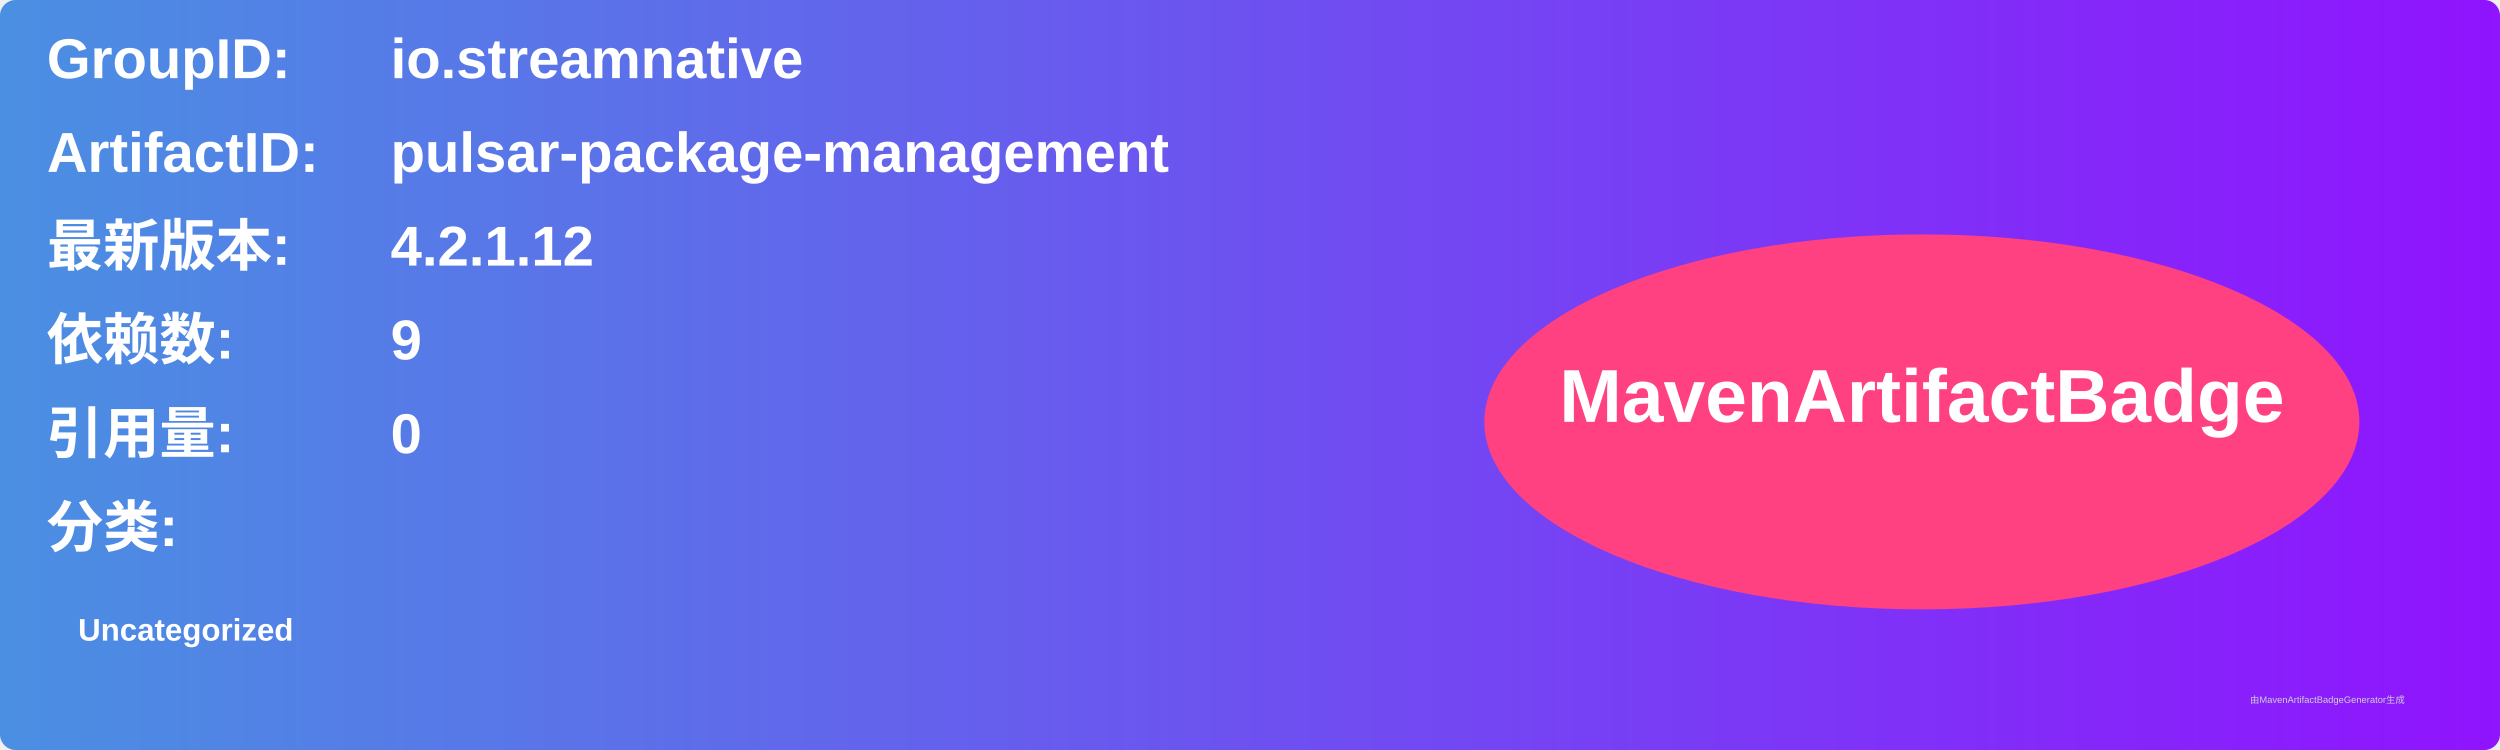
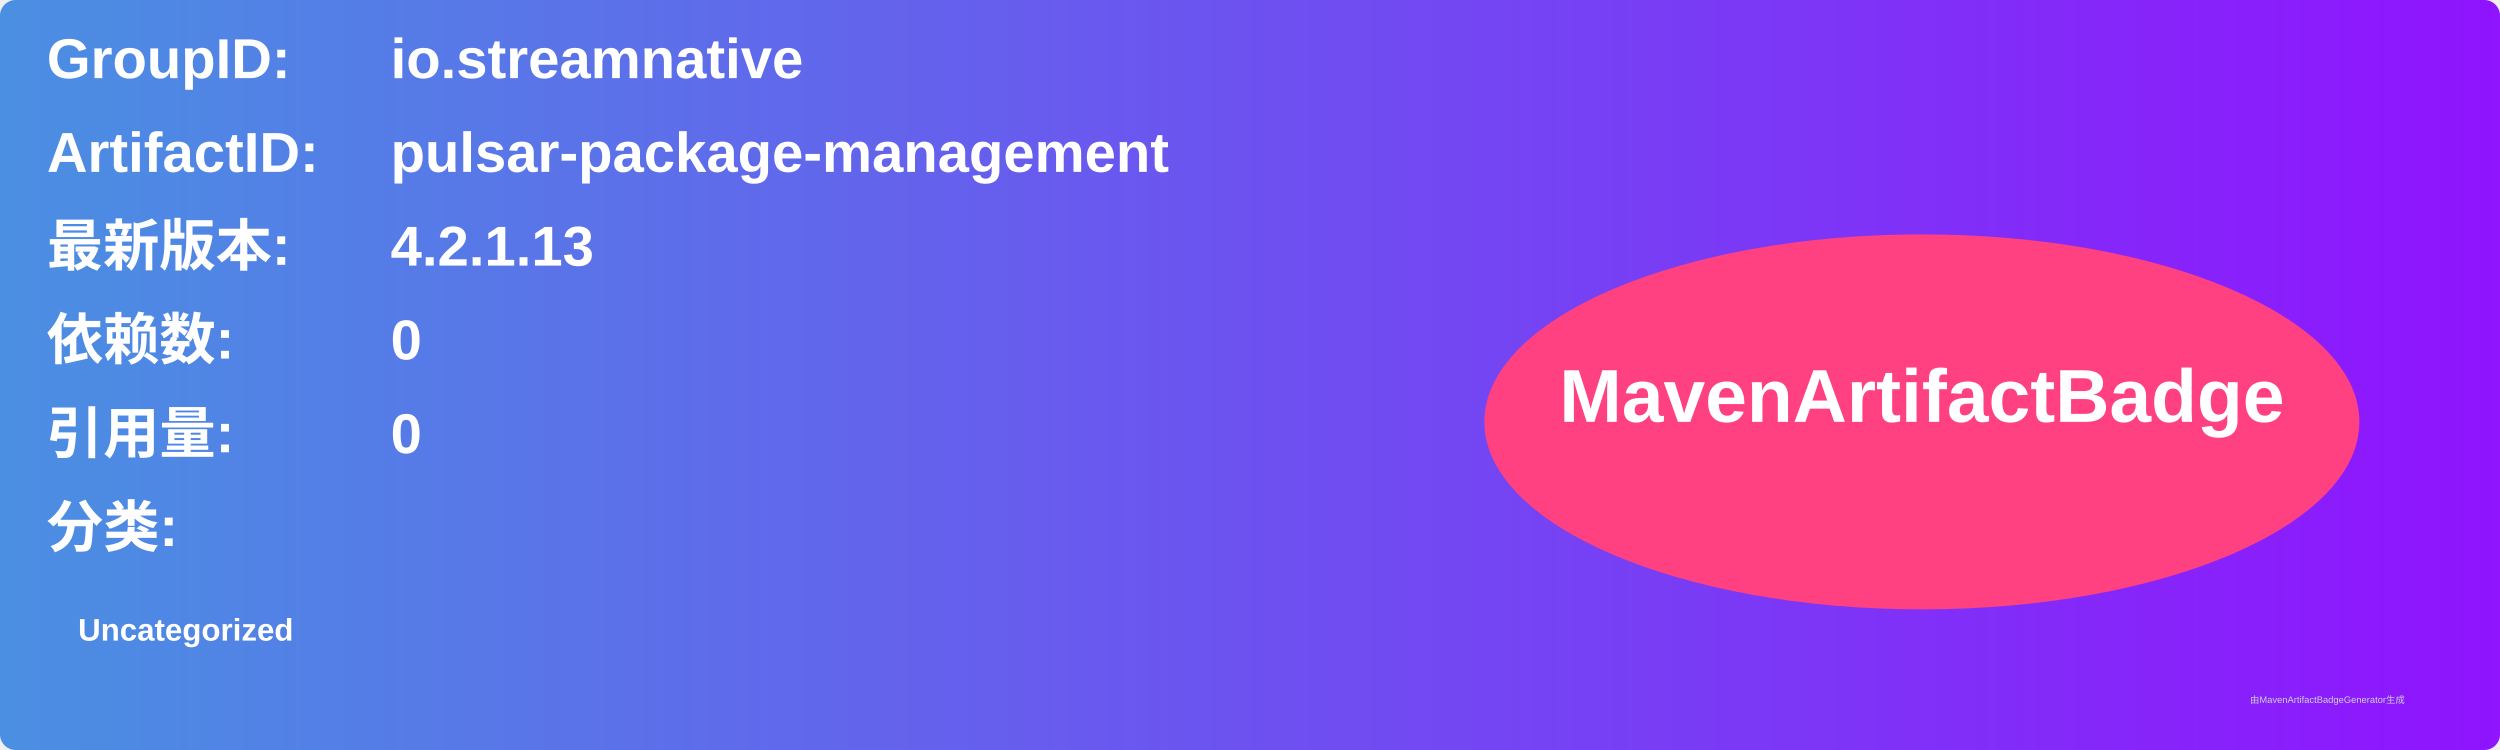
<svg xmlns="http://www.w3.org/2000/svg" width="800" height="240" viewBox="0 0 800 240">
  <linearGradient id="grad" x1="0%" y1="0%" x2="100%" y2="0%">
    <stop offset="0%" stop-color="#4a90e2" />
    <stop offset="100%" stop-color="#9013fe" />
  </linearGradient>
  <rect width="100%" height="100%" rx="5" ry="5" fill="url(#grad)" />
  <g transform="translate(15, 15)">
    <text x="0" y="10" font-family="Arial" font-size="18" fill="white" font-weight="bold" width="260">GroupID:</text>
    <text x="110" y="10" font-family="Arial" font-size="18" fill="white" font-weight="bold" width="460">io.streamnative</text>
    <text x="0" y="40" font-family="Arial" font-size="18" fill="white" font-weight="bold" width="260">ArtifactID:</text>
    <text x="110" y="40" font-family="Arial" font-size="18" fill="white" font-weight="bold" width="460">pulsar-package-management</text>
    <text x="0" y="70" font-family="Arial" font-size="18" fill="white" font-weight="bold">最新版本:</text>
    <text x="110" y="70" font-family="Arial" font-size="18" fill="white" font-weight="bold">
-       <tspan font-weight="bold">4.2.1.12</tspan>
+       <tspan font-weight="bold">4.2.1.13</tspan>
    </text>
    <text x="0" y="100" font-family="Arial" font-size="18" fill="white" font-weight="bold">依赖数: </text>
    <text x="110" y="100" font-family="Arial" font-size="18" fill="white">
-       <tspan font-weight="bold">9</tspan>
+       <tspan font-weight="bold">0</tspan>
    </text>
    <text x="0" y="130" font-family="Arial" font-size="18" fill="white" font-weight="bold">引用量: </text>
    <text x="110" y="130" font-family="Arial" font-size="18" fill="white">
      <tspan font-weight="bold">0</tspan>
    </text>
    <text x="0" y="160" font-family="Arial" font-size="18" fill="white" font-weight="bold">分类:</text>
    <text x="10" y="190" font-family="Arial" font-size="10" fill="white">
      <tspan font-weight="bold">Uncategorized</tspan>
    </text>
    <ellipse cx="600" cy="120" rx="140" ry="60" fill="#ff4081" />
    <text x="600" y="120" text-anchor="middle" font-family="Arial" font-size="24" fill="white" font-weight="bold">MavenArtifactBadge</text>
  </g>
  <text x="720" y="225" font-family="Arial" font-size="3" fill="#d0d0d0">由MavenArtifactBadgeGenerator生成</text>
</svg>
